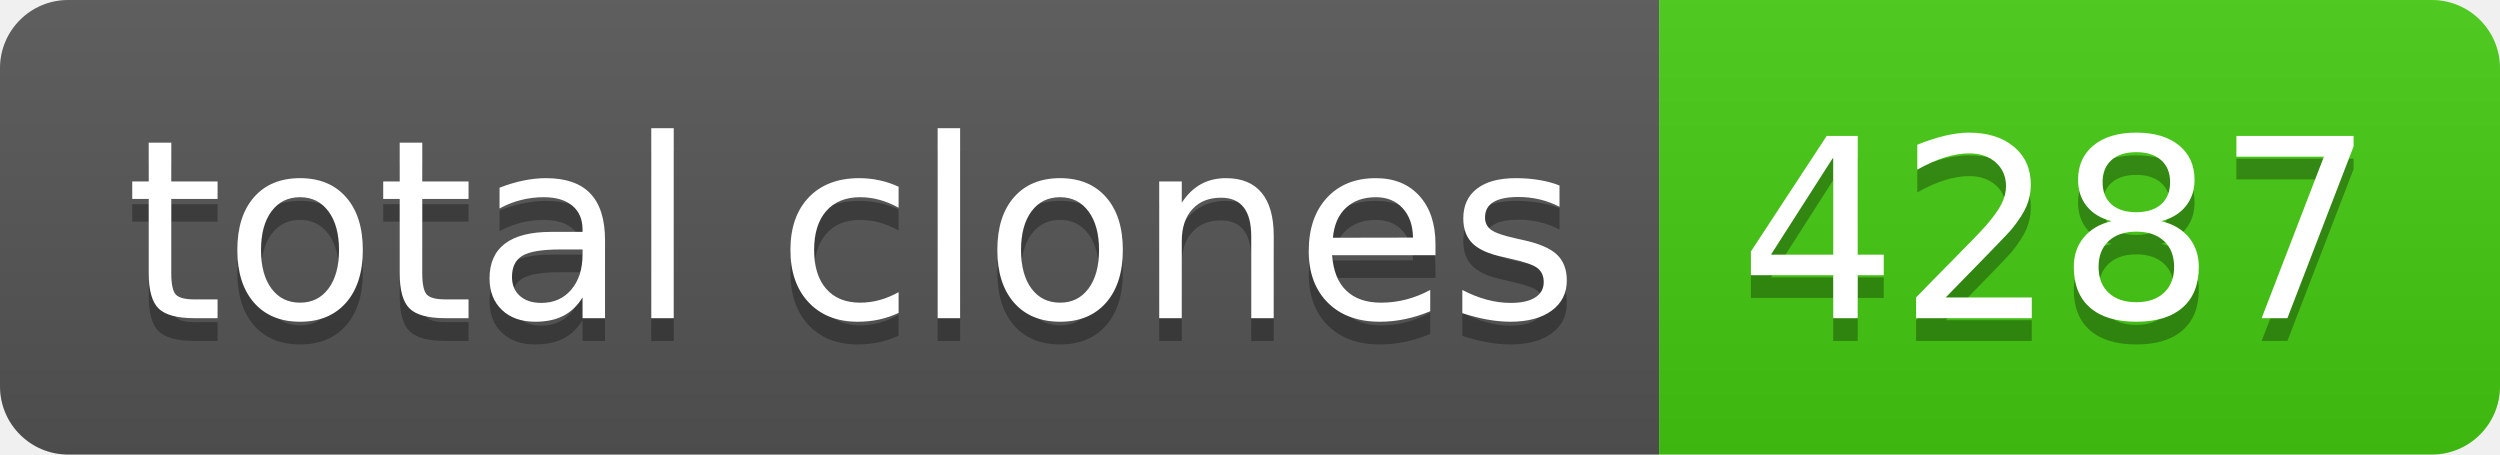
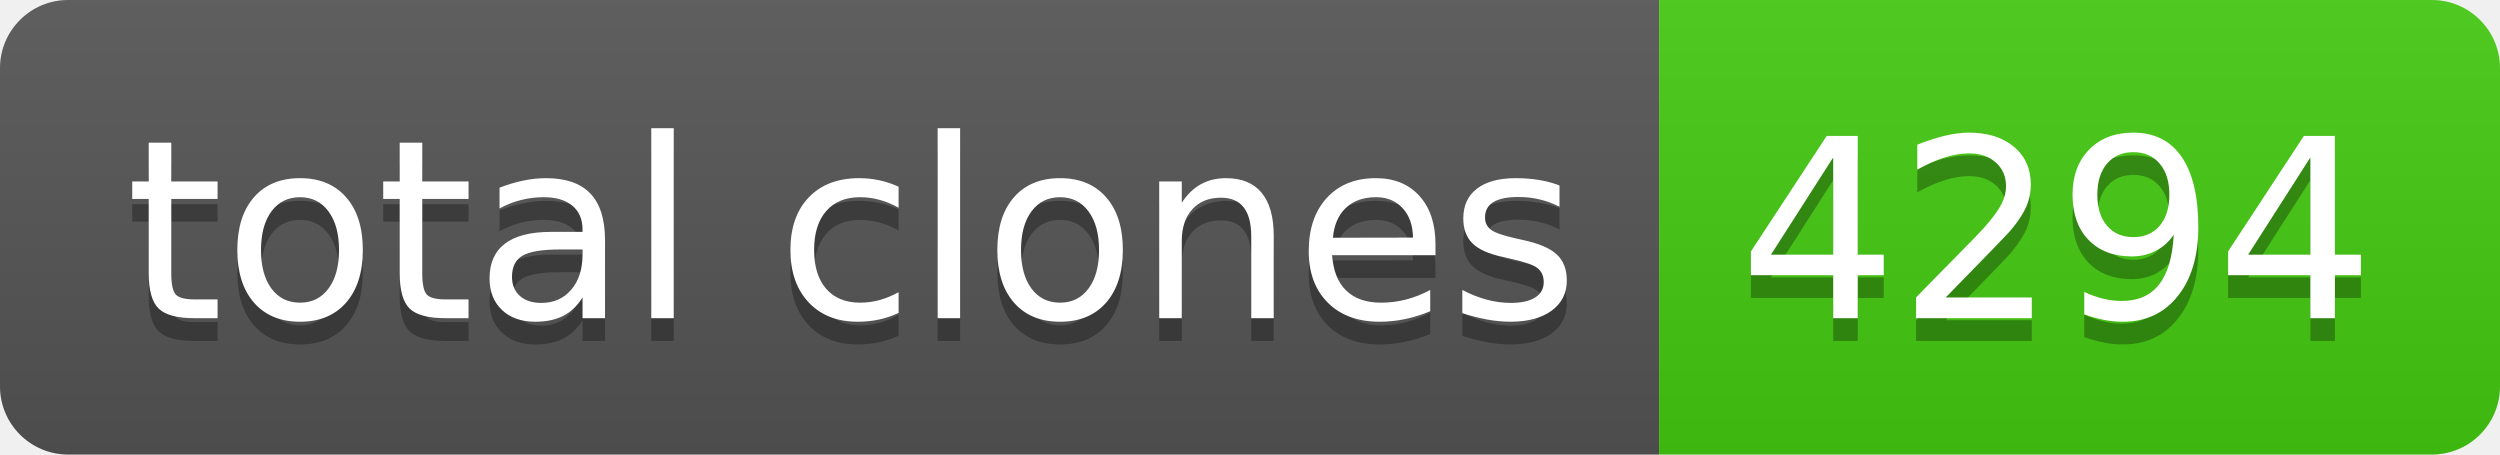
- <svg xmlns="http://www.w3.org/2000/svg" width="110" height="20" role="img" aria-label="total clones: 4287">
+ <svg xmlns="http://www.w3.org/2000/svg" width="110" height="20" role="img" aria-label="total clones: 4294">
  <linearGradient id="s" x2="0" y2="100%">
    <stop offset="0" stop-color="#bbb" stop-opacity=".1" />
    <stop offset="1" stop-opacity=".1" />
  </linearGradient>
  <clipPath id="r">
    <rect width="110" height="20" rx="3" fill="#fff" />
  </clipPath>
  <g clip-path="url(#r)">
    <rect width="73" height="20" fill="#555" />
    <rect x="73" width="37" height="20" fill="#4c1" />
    <rect width="110" height="20" fill="url(#s)" />
  </g>
  <g fill="#fff" text-anchor="middle" font-family="Verdana,Geneva,DejaVu Sans,sans-serif" text-rendering="geometricPrecision" font-size="110">
    <text aria-hidden="true" x="375" y="150" fill="#010101" fill-opacity=".3" transform="scale(.1)" textLength="630">total clones</text>
    <text x="375" y="140" transform="scale(.1)" fill="#fff" textLength="630">total clones</text>
-     <text aria-hidden="true" x="905" y="150" fill="#010101" fill-opacity=".3" transform="scale(.1)" textLength="270">4287</text>
-     <text x="905" y="140" transform="scale(.1)" fill="#fff" textLength="270">4287</text>
+     <text aria-hidden="true" x="905" y="150" fill="#010101" fill-opacity=".3" transform="scale(.1)" textLength="270">4294</text>
+     <text x="905" y="140" transform="scale(.1)" fill="#fff" textLength="270">4294</text>
  </g>
</svg>
